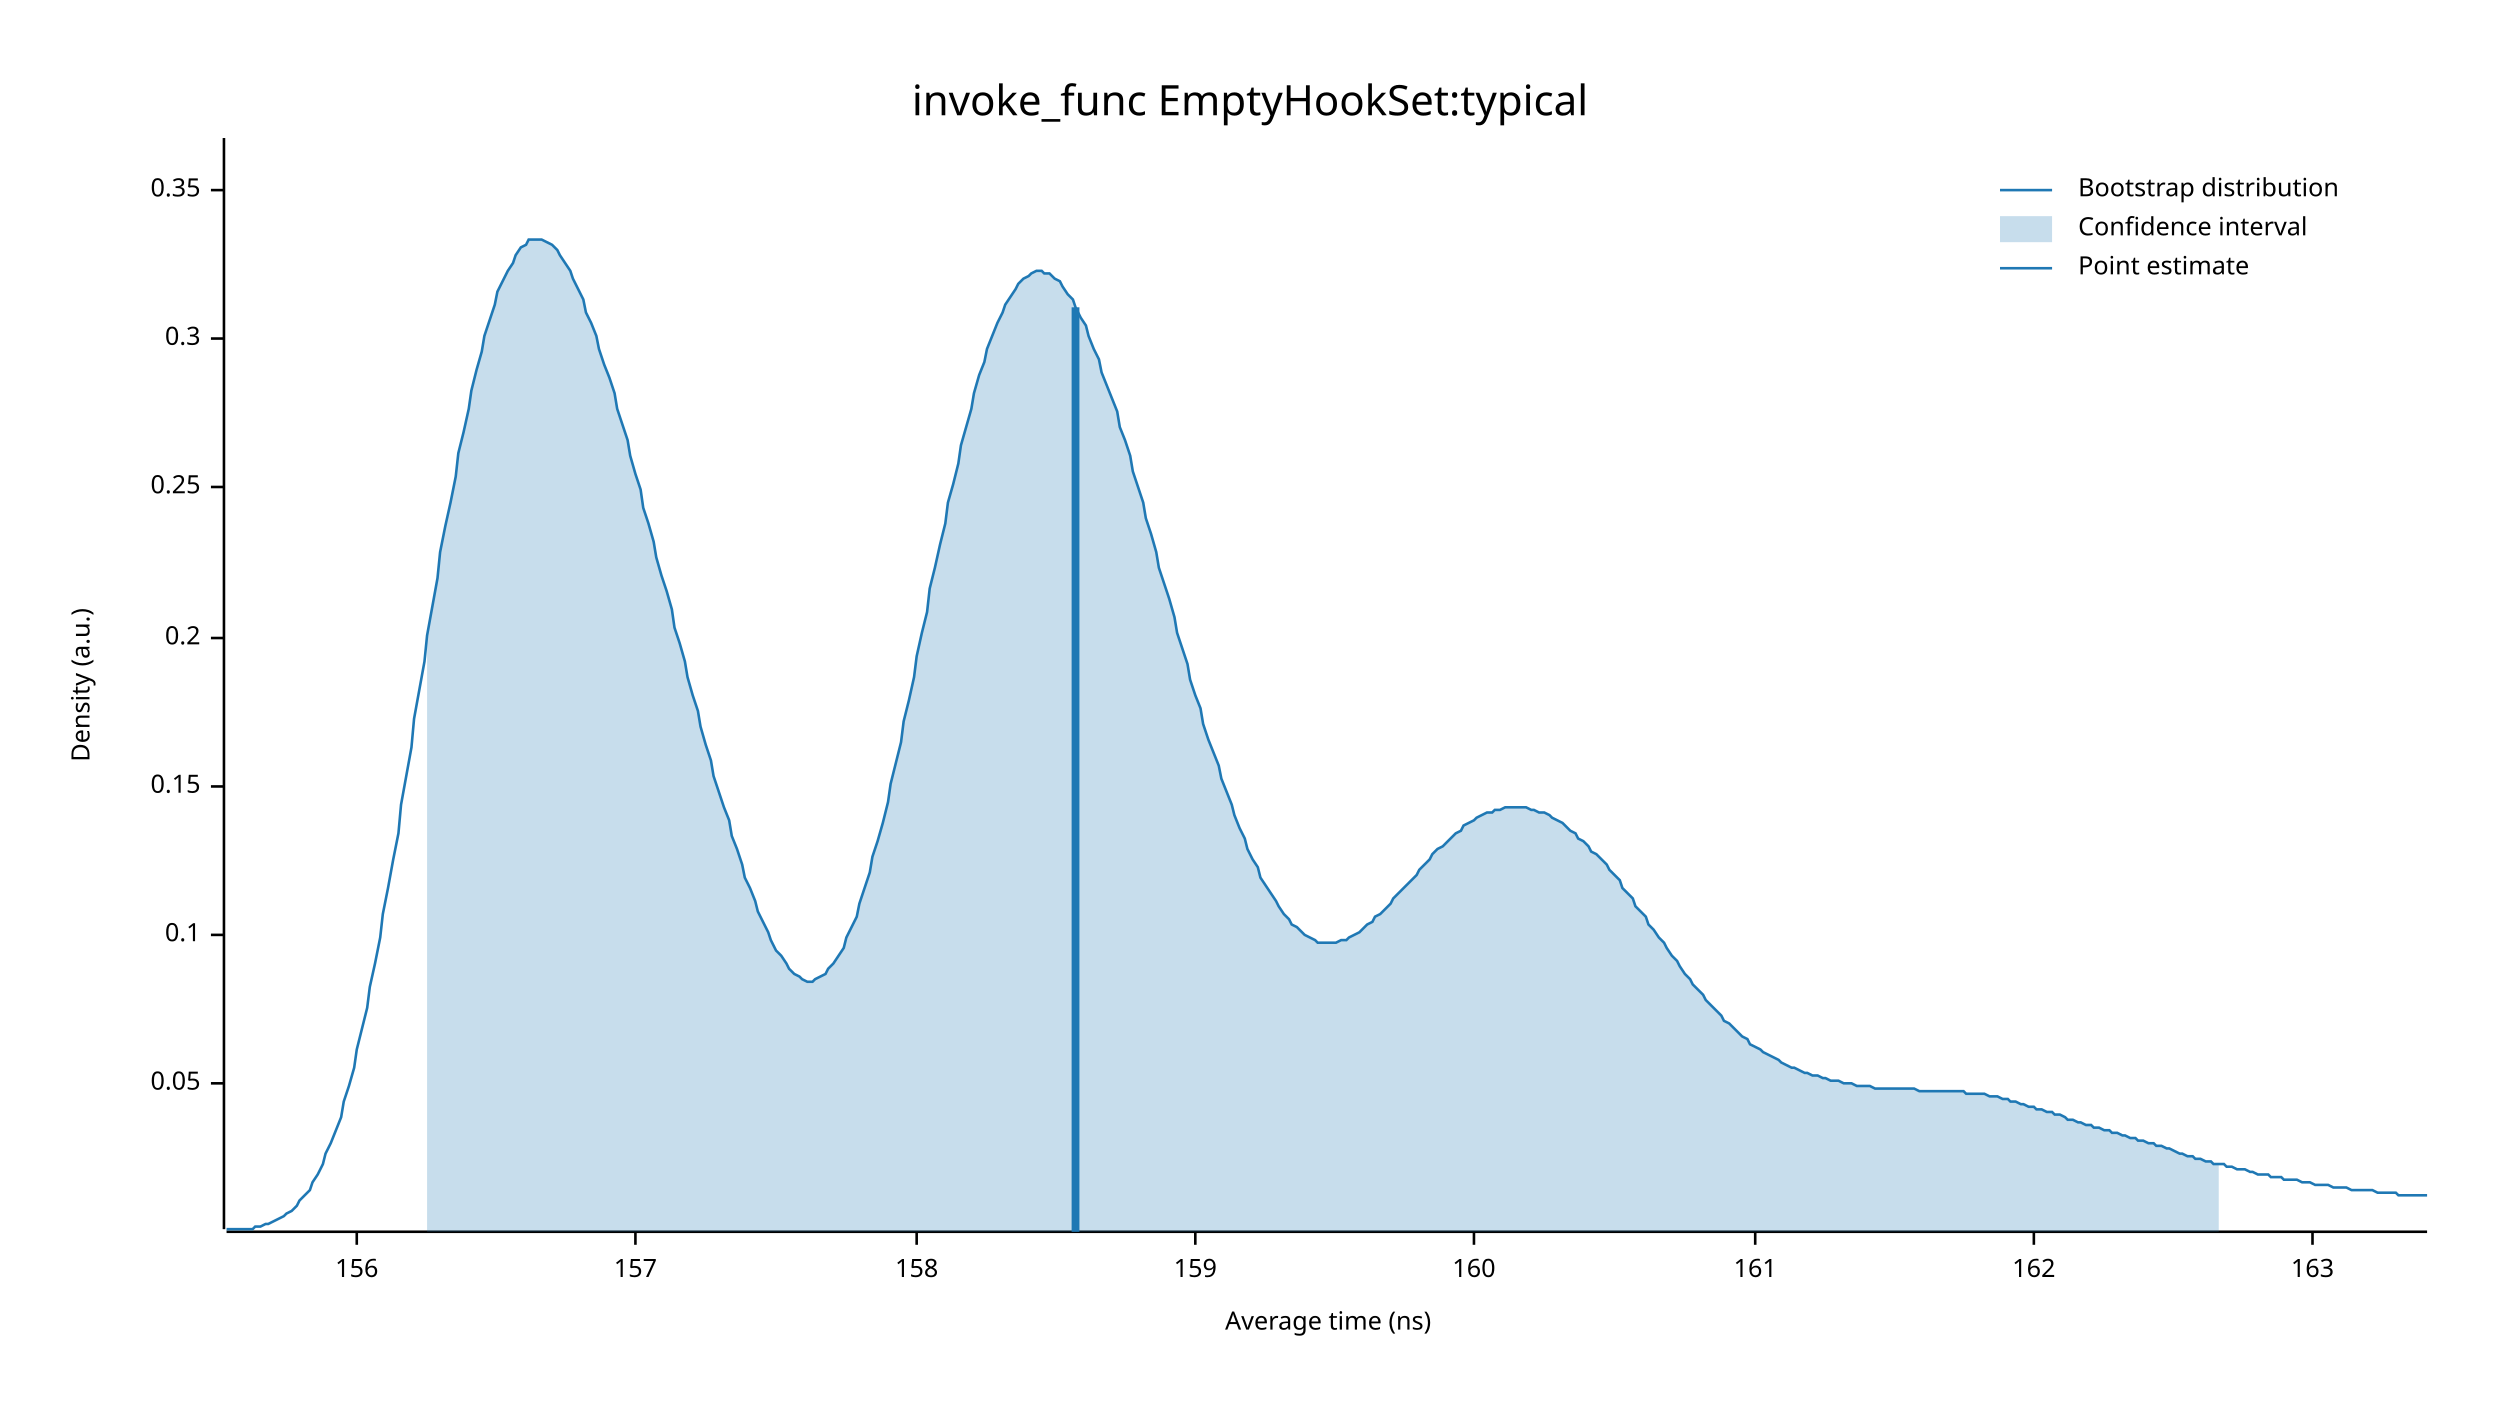
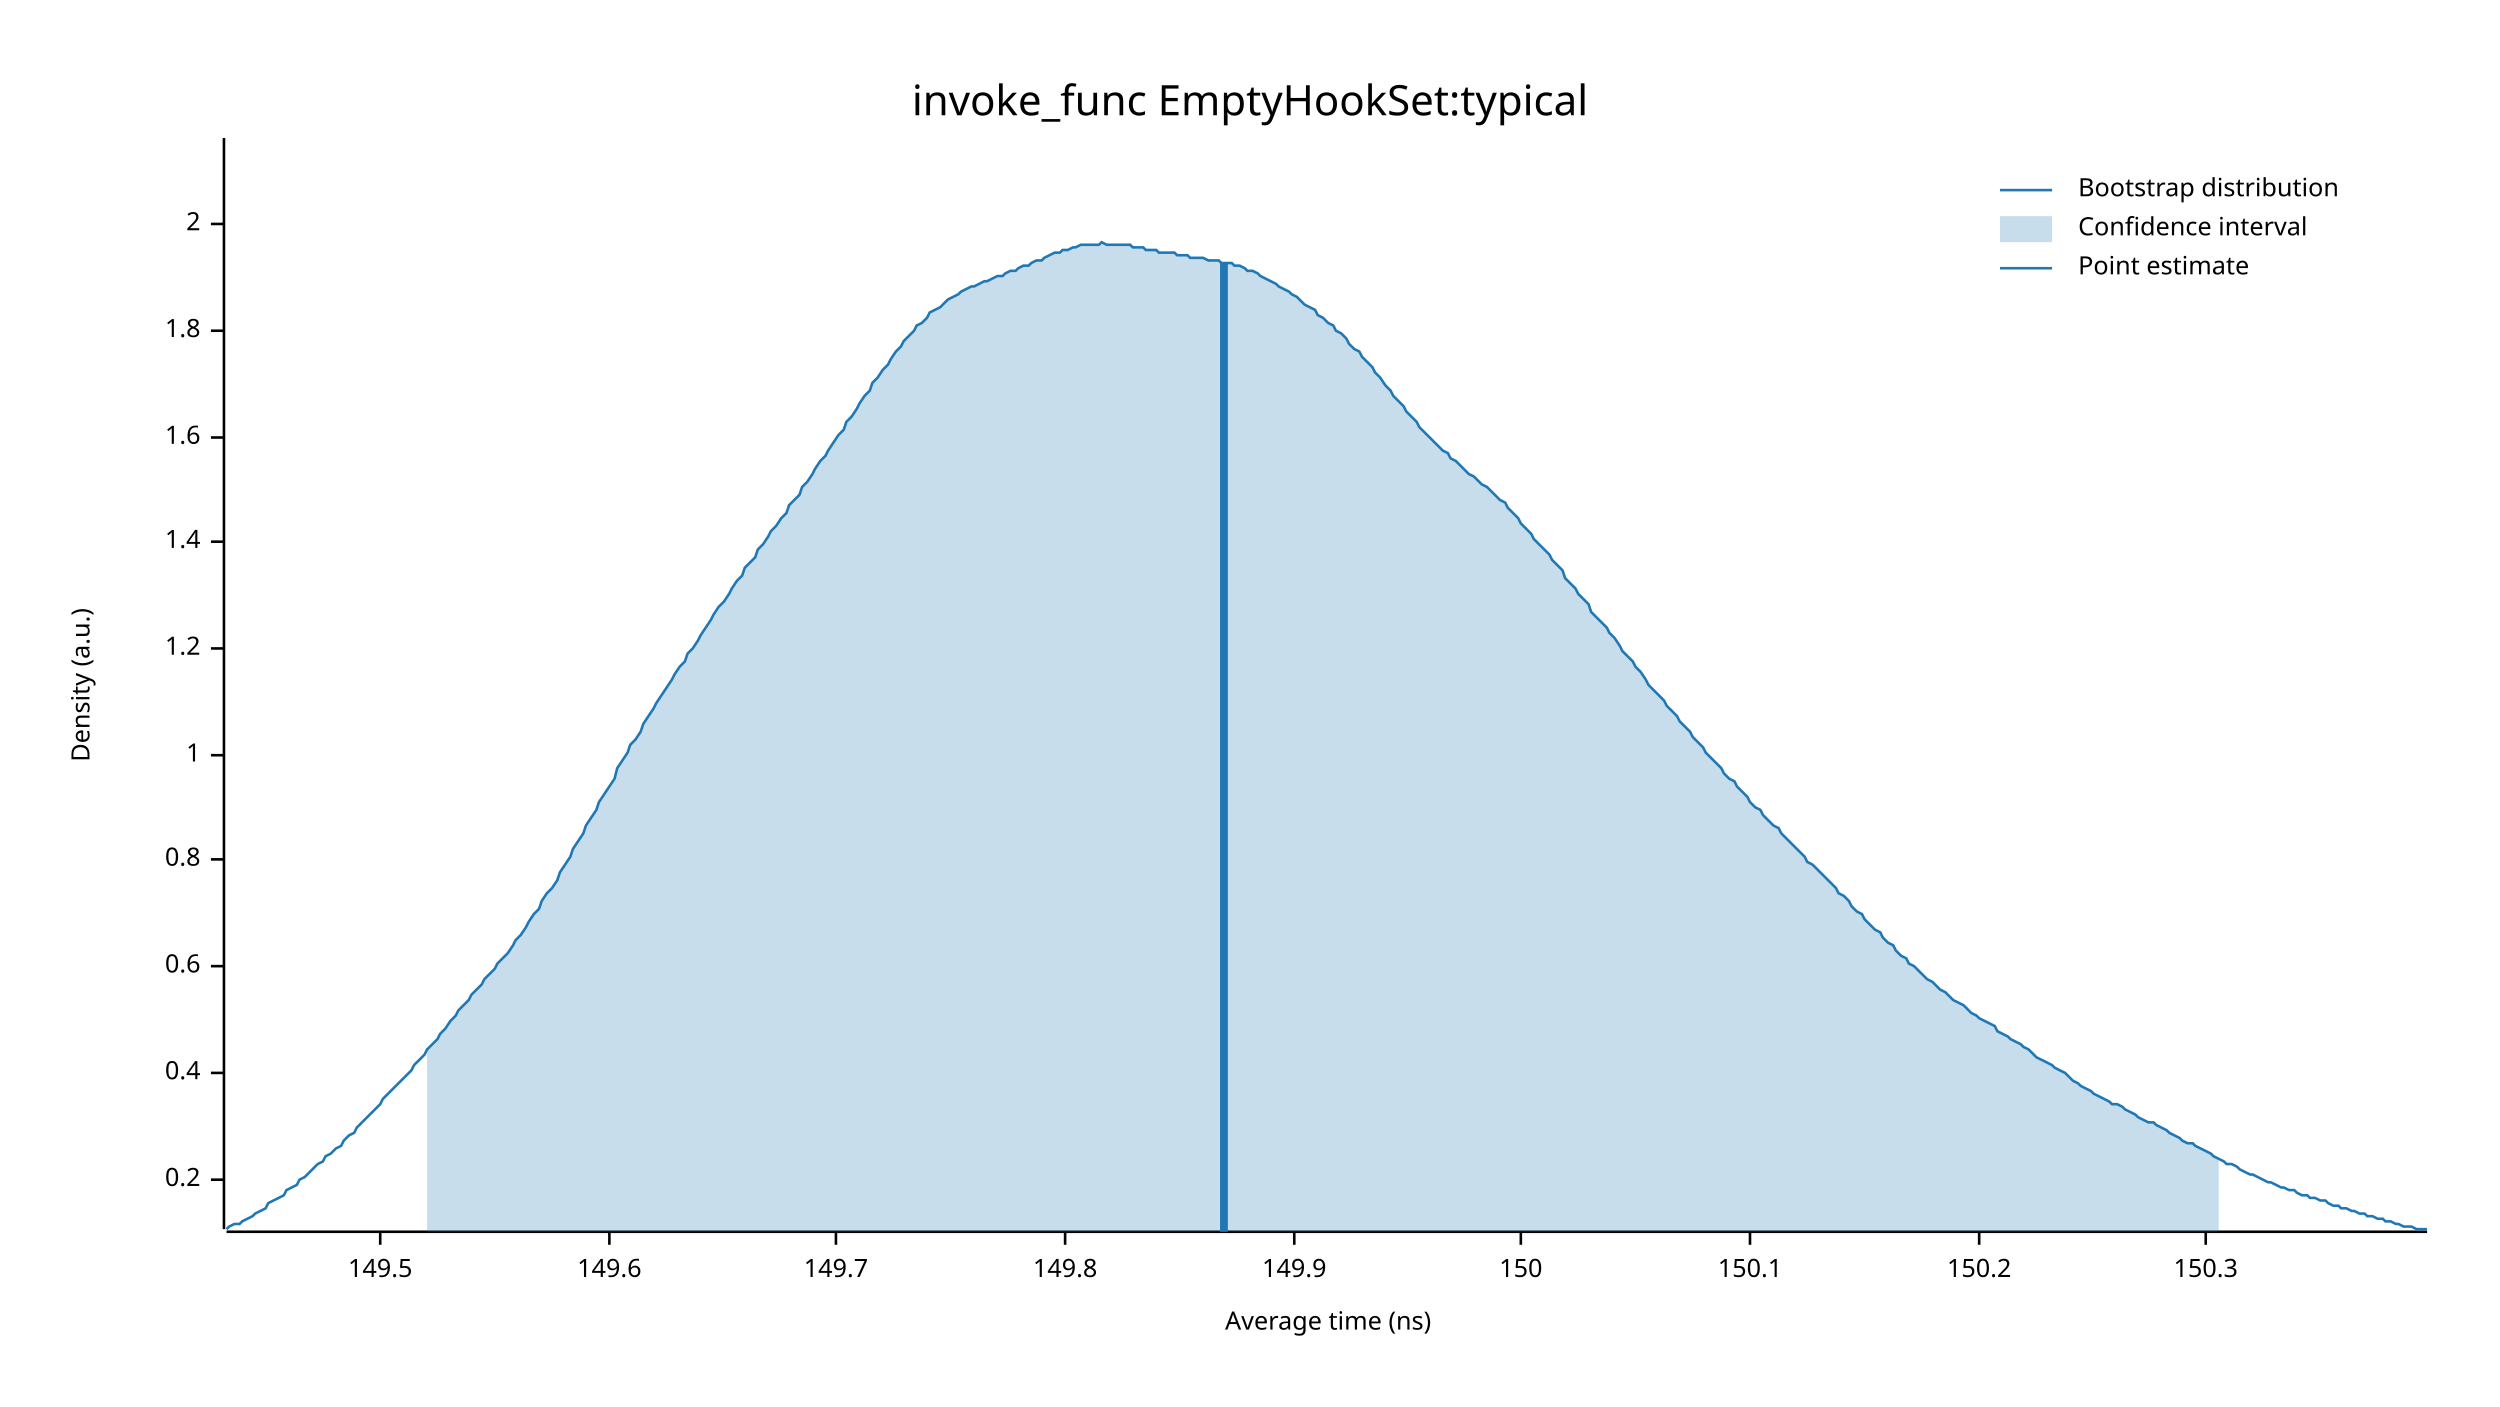
<svg xmlns="http://www.w3.org/2000/svg" width="960" height="540" viewBox="0 0 960 540">
  <text x="480" y="32" dy="0.76em" text-anchor="middle" font-family="sans-serif" font-size="16.129" opacity="1" fill="#000000">
invoke_func EmptyHookSet:typical
</text>
  <text x="27" y="263" dy="0.76em" text-anchor="middle" font-family="sans-serif" font-size="9.677" opacity="1" fill="#000000" transform="rotate(270, 27, 263)">
Density (a.u.)
</text>
  <text x="510" y="513" dy="-0.5ex" text-anchor="middle" font-family="sans-serif" font-size="9.677" opacity="1" fill="#000000">
Average time (ns)
</text>
  <polyline fill="none" opacity="1" stroke="#000000" stroke-width="1" points="86,53 86,472 " />
-   <text x="77" y="416" dy="0.5ex" text-anchor="end" font-family="sans-serif" font-size="9.677" opacity="1" fill="#000000">
- 0.05
- </text>
-   <polyline fill="none" opacity="1" stroke="#000000" stroke-width="1" points="81,416 86,416 " />
-   <text x="77" y="359" dy="0.5ex" text-anchor="end" font-family="sans-serif" font-size="9.677" opacity="1" fill="#000000">
- 0.1
- </text>
-   <polyline fill="none" opacity="1" stroke="#000000" stroke-width="1" points="81,359 86,359 " />
-   <text x="77" y="302" dy="0.5ex" text-anchor="end" font-family="sans-serif" font-size="9.677" opacity="1" fill="#000000">
- 0.15
- </text>
-   <polyline fill="none" opacity="1" stroke="#000000" stroke-width="1" points="81,302 86,302 " />
-   <text x="77" y="245" dy="0.5ex" text-anchor="end" font-family="sans-serif" font-size="9.677" opacity="1" fill="#000000">
+   <text x="77" y="453" dy="0.5ex" text-anchor="end" font-family="sans-serif" font-size="9.677" opacity="1" fill="#000000">
0.2
</text>
-   <polyline fill="none" opacity="1" stroke="#000000" stroke-width="1" points="81,245 86,245 " />
-   <text x="77" y="187" dy="0.5ex" text-anchor="end" font-family="sans-serif" font-size="9.677" opacity="1" fill="#000000">
- 0.25
+   <polyline fill="none" opacity="1" stroke="#000000" stroke-width="1" points="81,453 86,453 " />
+   <text x="77" y="412" dy="0.5ex" text-anchor="end" font-family="sans-serif" font-size="9.677" opacity="1" fill="#000000">
+ 0.4
</text>
-   <polyline fill="none" opacity="1" stroke="#000000" stroke-width="1" points="81,187 86,187 " />
-   <text x="77" y="130" dy="0.5ex" text-anchor="end" font-family="sans-serif" font-size="9.677" opacity="1" fill="#000000">
- 0.3
+   <polyline fill="none" opacity="1" stroke="#000000" stroke-width="1" points="81,412 86,412 " />
+   <text x="77" y="371" dy="0.5ex" text-anchor="end" font-family="sans-serif" font-size="9.677" opacity="1" fill="#000000">
+ 0.6
</text>
-   <polyline fill="none" opacity="1" stroke="#000000" stroke-width="1" points="81,130 86,130 " />
-   <text x="77" y="73" dy="0.5ex" text-anchor="end" font-family="sans-serif" font-size="9.677" opacity="1" fill="#000000">
- 0.35
+   <polyline fill="none" opacity="1" stroke="#000000" stroke-width="1" points="81,371 86,371 " />
+   <text x="77" y="330" dy="0.5ex" text-anchor="end" font-family="sans-serif" font-size="9.677" opacity="1" fill="#000000">
+ 0.8
</text>
-   <polyline fill="none" opacity="1" stroke="#000000" stroke-width="1" points="81,73 86,73 " />
+   <polyline fill="none" opacity="1" stroke="#000000" stroke-width="1" points="81,330 86,330 " />
+   <text x="77" y="290" dy="0.5ex" text-anchor="end" font-family="sans-serif" font-size="9.677" opacity="1" fill="#000000">
+ 1
+ </text>
+   <polyline fill="none" opacity="1" stroke="#000000" stroke-width="1" points="81,290 86,290 " />
+   <text x="77" y="249" dy="0.5ex" text-anchor="end" font-family="sans-serif" font-size="9.677" opacity="1" fill="#000000">
+ 1.2
+ </text>
+   <polyline fill="none" opacity="1" stroke="#000000" stroke-width="1" points="81,249 86,249 " />
+   <text x="77" y="208" dy="0.5ex" text-anchor="end" font-family="sans-serif" font-size="9.677" opacity="1" fill="#000000">
+ 1.4
+ </text>
+   <polyline fill="none" opacity="1" stroke="#000000" stroke-width="1" points="81,208 86,208 " />
+   <text x="77" y="168" dy="0.5ex" text-anchor="end" font-family="sans-serif" font-size="9.677" opacity="1" fill="#000000">
+ 1.6
+ </text>
+   <polyline fill="none" opacity="1" stroke="#000000" stroke-width="1" points="81,168 86,168 " />
+   <text x="77" y="127" dy="0.5ex" text-anchor="end" font-family="sans-serif" font-size="9.677" opacity="1" fill="#000000">
+ 1.8
+ </text>
+   <polyline fill="none" opacity="1" stroke="#000000" stroke-width="1" points="81,127 86,127 " />
+   <text x="77" y="86" dy="0.5ex" text-anchor="end" font-family="sans-serif" font-size="9.677" opacity="1" fill="#000000">
+ 2
+ </text>
+   <polyline fill="none" opacity="1" stroke="#000000" stroke-width="1" points="81,86 86,86 " />
  <polyline fill="none" opacity="1" stroke="#000000" stroke-width="1" points="87,473 932,473 " />
-   <text x="137" y="483" dy="0.76em" text-anchor="middle" font-family="sans-serif" font-size="9.677" opacity="1" fill="#000000">
- 156
+   <text x="146" y="483" dy="0.76em" text-anchor="middle" font-family="sans-serif" font-size="9.677" opacity="1" fill="#000000">
+ 149.5
</text>
-   <polyline fill="none" opacity="1" stroke="#000000" stroke-width="1" points="137,473 137,478 " />
-   <text x="244" y="483" dy="0.76em" text-anchor="middle" font-family="sans-serif" font-size="9.677" opacity="1" fill="#000000">
- 157
+   <polyline fill="none" opacity="1" stroke="#000000" stroke-width="1" points="146,473 146,478 " />
+   <text x="234" y="483" dy="0.76em" text-anchor="middle" font-family="sans-serif" font-size="9.677" opacity="1" fill="#000000">
+ 149.6
</text>
-   <polyline fill="none" opacity="1" stroke="#000000" stroke-width="1" points="244,473 244,478 " />
-   <text x="352" y="483" dy="0.76em" text-anchor="middle" font-family="sans-serif" font-size="9.677" opacity="1" fill="#000000">
- 158
+   <polyline fill="none" opacity="1" stroke="#000000" stroke-width="1" points="234,473 234,478 " />
+   <text x="321" y="483" dy="0.76em" text-anchor="middle" font-family="sans-serif" font-size="9.677" opacity="1" fill="#000000">
+ 149.7
</text>
-   <polyline fill="none" opacity="1" stroke="#000000" stroke-width="1" points="352,473 352,478 " />
-   <text x="459" y="483" dy="0.76em" text-anchor="middle" font-family="sans-serif" font-size="9.677" opacity="1" fill="#000000">
- 159
+   <polyline fill="none" opacity="1" stroke="#000000" stroke-width="1" points="321,473 321,478 " />
+   <text x="409" y="483" dy="0.76em" text-anchor="middle" font-family="sans-serif" font-size="9.677" opacity="1" fill="#000000">
+ 149.8
</text>
-   <polyline fill="none" opacity="1" stroke="#000000" stroke-width="1" points="459,473 459,478 " />
-   <text x="566" y="483" dy="0.76em" text-anchor="middle" font-family="sans-serif" font-size="9.677" opacity="1" fill="#000000">
- 160
+   <polyline fill="none" opacity="1" stroke="#000000" stroke-width="1" points="409,473 409,478 " />
+   <text x="497" y="483" dy="0.76em" text-anchor="middle" font-family="sans-serif" font-size="9.677" opacity="1" fill="#000000">
+ 149.9
</text>
-   <polyline fill="none" opacity="1" stroke="#000000" stroke-width="1" points="566,473 566,478 " />
-   <text x="674" y="483" dy="0.76em" text-anchor="middle" font-family="sans-serif" font-size="9.677" opacity="1" fill="#000000">
- 161
+   <polyline fill="none" opacity="1" stroke="#000000" stroke-width="1" points="497,473 497,478 " />
+   <text x="584" y="483" dy="0.76em" text-anchor="middle" font-family="sans-serif" font-size="9.677" opacity="1" fill="#000000">
+ 150
</text>
-   <polyline fill="none" opacity="1" stroke="#000000" stroke-width="1" points="674,473 674,478 " />
-   <text x="781" y="483" dy="0.76em" text-anchor="middle" font-family="sans-serif" font-size="9.677" opacity="1" fill="#000000">
- 162
+   <polyline fill="none" opacity="1" stroke="#000000" stroke-width="1" points="584,473 584,478 " />
+   <text x="672" y="483" dy="0.76em" text-anchor="middle" font-family="sans-serif" font-size="9.677" opacity="1" fill="#000000">
+ 150.1
</text>
-   <polyline fill="none" opacity="1" stroke="#000000" stroke-width="1" points="781,473 781,478 " />
-   <text x="888" y="483" dy="0.76em" text-anchor="middle" font-family="sans-serif" font-size="9.677" opacity="1" fill="#000000">
- 163
+   <polyline fill="none" opacity="1" stroke="#000000" stroke-width="1" points="672,473 672,478 " />
+   <text x="760" y="483" dy="0.76em" text-anchor="middle" font-family="sans-serif" font-size="9.677" opacity="1" fill="#000000">
+ 150.2
</text>
-   <polyline fill="none" opacity="1" stroke="#000000" stroke-width="1" points="888,473 888,478 " />
-   <polyline fill="none" opacity="1" stroke="#1F78B4" stroke-width="1" points="87,472 88,472 90,472 92,472 93,472 95,472 97,472 98,471 100,471 102,470 103,470 105,469 107,468 109,467 110,466 112,465 114,463 115,461 117,459 119,457 120,454 122,451 124,447 125,443 127,439 129,434 131,429 132,423 134,417 136,410 137,403 139,395 141,387 142,379 144,370 146,360 147,351 149,341 151,330 153,320 154,309 156,298 158,287 159,276 161,265 163,254 164,244 166,233 168,222 169,212 171,202 173,193 175,183 176,174 178,166 180,157 181,150 183,142 185,135 186,129 188,123 190,117 191,112 193,108 195,104 197,101 198,98 200,95 202,94 203,92 205,92 207,92 208,92 210,93 212,94 214,96 215,98 217,101 219,104 220,107 222,111 224,115 225,120 227,124 229,129 230,134 232,140 234,145 236,151 237,157 239,163 241,169 242,175 244,182 246,188 247,195 249,201 251,208 252,214 254,221 256,227 258,234 259,241 261,247 263,254 264,260 266,267 268,273 269,279 271,286 273,292 274,298 276,304 278,310 280,315 281,321 283,326 285,332 286,337 288,341 290,346 291,350 293,354 295,358 296,361 298,365 300,367 302,370 303,372 305,374 307,375 308,376 310,377 312,377 313,376 315,375 317,374 318,372 320,370 322,367 324,364 325,360 327,356 329,352 330,347 332,341 334,335 335,329 337,323 339,316 341,308 342,301 344,293 346,285 347,277 349,269 351,260 352,252 354,243 356,235 357,226 359,218 361,209 363,201 364,193 366,186 368,178 369,171 371,164 373,157 374,151 376,144 378,139 379,134 381,129 383,124 385,120 386,117 388,114 390,111 391,109 393,107 395,106 396,105 398,104 400,104 401,105 403,105 405,107 407,108 408,110 410,113 412,115 413,118 415,122 417,125 418,129 420,134 422,138 423,143 425,148 427,153 429,158 430,164 432,169 434,175 435,181 437,187 439,193 440,199 442,205 444,212 445,218 447,224 449,230 451,237 452,243 454,249 456,255 457,261 459,267 461,272 462,278 464,284 466,289 468,294 469,299 471,304 473,309 474,313 476,318 478,322 479,326 481,330 483,333 484,337 486,340 488,343 490,346 491,348 493,351 495,353 496,355 498,356 500,358 501,359 503,360 505,361 506,362 508,362 510,362 512,362 513,362 515,361 517,361 518,360 520,359 522,358 523,357 525,355 527,354 528,352 530,351 532,349 534,347 535,345 537,343 539,341 540,340 542,338 544,336 545,334 547,332 549,330 550,328 552,326 554,325 556,323 557,322 559,320 561,319 562,317 564,316 566,315 567,314 569,313 571,312 573,312 574,311 576,311 578,310 579,310 581,310 583,310 584,310 586,310 588,311 589,311 591,312 593,312 595,313 596,314 598,315 600,316 601,317 603,319 605,320 606,322 608,323 610,325 611,327 613,328 615,330 617,332 618,334 620,336 622,338 623,341 625,343 627,345 628,348 630,350 632,352 633,355 635,357 637,360 639,362 640,364 642,367 644,369 645,371 647,374 649,376 650,378 652,380 654,382 655,384 657,386 659,388 661,390 662,392 664,393 666,395 667,396 669,398 671,399 672,401 674,402 676,403 677,404 679,405 681,406 683,407 684,408 686,409 688,410 689,410 691,411 693,412 694,412 696,413 698,413 700,414 701,414 703,415 705,415 706,415 708,416 710,416 711,416 713,417 715,417 716,417 718,417 720,418 722,418 723,418 725,418 727,418 728,418 730,418 732,418 733,418 735,418 737,419 738,419 740,419 742,419 744,419 745,419 747,419 749,419 750,419 752,419 754,419 755,420 757,420 759,420 760,420 762,420 764,421 766,421 767,421 769,422 771,422 772,423 774,423 776,424 777,424 779,425 781,425 782,426 784,426 786,427 788,427 789,428 791,428 793,429 794,430 796,430 798,431 799,431 801,432 803,432 804,433 806,433 808,434 810,434 811,435 813,435 815,436 816,436 818,437 820,437 821,438 823,438 825,439 827,439 828,440 830,440 832,441 833,441 835,442 837,443 838,443 840,444 842,444 843,445 845,445 847,446 849,446 850,447 852,447 854,447 855,448 857,448 859,449 860,449 862,449 864,450 865,450 867,451 869,451 871,451 872,452 874,452 876,452 877,453 879,453 881,453 882,453 884,454 886,454 887,454 889,455 891,455 893,455 894,455 896,456 898,456 899,456 901,456 903,457 904,457 906,457 908,457 909,457 911,457 913,458 915,458 916,458 918,458 920,458 921,459 923,459 925,459 926,459 928,459 930,459 932,459 " />
-   <polygon opacity="0.25" fill="#1F78B4" points="164,244 166,233 168,222 169,212 171,202 173,193 175,183 176,174 178,166 180,157 181,150 183,142 185,135 186,129 188,123 190,117 191,112 193,108 195,104 197,101 198,98 200,95 202,94 203,92 205,92 207,92 208,92 210,93 212,94 214,96 215,98 217,101 219,104 220,107 222,111 224,115 225,120 227,124 229,129 230,134 232,140 234,145 236,151 237,157 239,163 241,169 242,175 244,182 246,188 247,195 249,201 251,208 252,214 254,221 256,227 258,234 259,241 261,247 263,254 264,260 266,267 268,273 269,279 271,286 273,292 274,298 276,304 278,310 280,315 281,321 283,326 285,332 286,337 288,341 290,346 291,350 293,354 295,358 296,361 298,365 300,367 302,370 303,372 305,374 307,375 308,376 310,377 312,377 313,376 315,375 317,374 318,372 320,370 322,367 324,364 325,360 327,356 329,352 330,347 332,341 334,335 335,329 337,323 339,316 341,308 342,301 344,293 346,285 347,277 349,269 351,260 352,252 354,243 356,235 357,226 359,218 361,209 363,201 364,193 366,186 368,178 369,171 371,164 373,157 374,151 376,144 378,139 379,134 381,129 383,124 385,120 386,117 388,114 390,111 391,109 393,107 395,106 396,105 398,104 400,104 401,105 403,105 405,107 407,108 408,110 410,113 412,115 413,118 415,122 417,125 418,129 420,134 422,138 423,143 425,148 427,153 429,158 430,164 432,169 434,175 435,181 437,187 439,193 440,199 442,205 444,212 445,218 447,224 449,230 451,237 452,243 454,249 456,255 457,261 459,267 461,272 462,278 464,284 466,289 468,294 469,299 471,304 473,309 474,313 476,318 478,322 479,326 481,330 483,333 484,337 486,340 488,343 490,346 491,348 493,351 495,353 496,355 498,356 500,358 501,359 503,360 505,361 506,362 508,362 510,362 512,362 513,362 515,361 517,361 518,360 520,359 522,358 523,357 525,355 527,354 528,352 530,351 532,349 534,347 535,345 537,343 539,341 540,340 542,338 544,336 545,334 547,332 549,330 550,328 552,326 554,325 556,323 557,322 559,320 561,319 562,317 564,316 566,315 567,314 569,313 571,312 573,312 574,311 576,311 578,310 579,310 581,310 583,310 584,310 586,310 588,311 589,311 591,312 593,312 595,313 596,314 598,315 600,316 601,317 603,319 605,320 606,322 608,323 610,325 611,327 613,328 615,330 617,332 618,334 620,336 622,338 623,341 625,343 627,345 628,348 630,350 632,352 633,355 635,357 637,360 639,362 640,364 642,367 644,369 645,371 647,374 649,376 650,378 652,380 654,382 655,384 657,386 659,388 661,390 662,392 664,393 666,395 667,396 669,398 671,399 672,401 674,402 676,403 677,404 679,405 681,406 683,407 684,408 686,409 688,410 689,410 691,411 693,412 694,412 696,413 698,413 700,414 701,414 703,415 705,415 706,415 708,416 710,416 711,416 713,417 715,417 716,417 718,417 720,418 722,418 723,418 725,418 727,418 728,418 730,418 732,418 733,418 735,418 737,419 738,419 740,419 742,419 744,419 745,419 747,419 749,419 750,419 752,419 754,419 755,420 757,420 759,420 760,420 762,420 764,421 766,421 767,421 769,422 771,422 772,423 774,423 776,424 777,424 779,425 781,425 782,426 784,426 786,427 788,427 789,428 791,428 793,429 794,430 796,430 798,431 799,431 801,432 803,432 804,433 806,433 808,434 810,434 811,435 813,435 815,436 816,436 818,437 820,437 821,438 823,438 825,439 827,439 828,440 830,440 832,441 833,441 835,442 837,443 838,443 840,444 842,444 843,445 845,445 847,446 849,446 850,447 852,447 852,473 164,473 " />
-   <polyline fill="none" opacity="1" stroke="#1F78B4" stroke-width="3" points="413,473 413,118 " />
+   <polyline fill="none" opacity="1" stroke="#000000" stroke-width="1" points="760,473 760,478 " />
+   <text x="847" y="483" dy="0.76em" text-anchor="middle" font-family="sans-serif" font-size="9.677" opacity="1" fill="#000000">
+ 150.3
+ </text>
+   <polyline fill="none" opacity="1" stroke="#000000" stroke-width="1" points="847,473 847,478 " />
+   <polyline fill="none" opacity="1" stroke="#1F78B4" stroke-width="1" points="87,472 88,471 90,470 92,470 93,469 95,468 97,467 98,466 100,465 102,464 103,462 105,461 107,460 109,459 110,457 112,456 114,455 115,453 117,452 119,450 120,449 122,447 124,446 125,444 127,443 129,441 131,440 132,438 134,436 136,435 137,433 139,431 141,429 142,428 144,426 146,424 147,422 149,420 151,418 153,416 154,415 156,413 158,411 159,409 161,407 163,405 164,403 166,401 168,399 169,397 171,395 173,392 175,390 176,388 178,386 180,384 181,382 183,380 185,378 186,376 188,374 190,372 191,370 193,368 195,366 197,363 198,361 200,359 202,356 203,354 205,351 207,349 208,346 210,343 212,341 214,338 215,335 217,332 219,329 220,326 222,323 224,320 225,317 227,314 229,311 230,308 232,305 234,302 236,299 237,295 239,292 241,289 242,286 244,284 246,281 247,278 249,275 251,272 252,270 254,267 256,264 258,261 259,259 261,256 263,254 264,251 266,249 268,246 269,244 271,241 273,238 274,236 276,233 278,231 280,228 281,226 283,223 285,221 286,218 288,216 290,214 291,211 293,209 295,206 296,204 298,202 300,199 302,197 303,194 305,192 307,190 308,187 310,185 312,182 313,180 315,177 317,175 318,173 320,170 322,167 324,165 325,162 327,160 329,157 330,155 332,152 334,150 335,147 337,145 339,142 341,140 342,138 344,135 346,133 347,131 349,129 351,127 352,125 354,124 356,122 357,120 359,119 361,118 363,116 364,115 366,114 368,113 369,112 371,111 373,110 374,110 376,109 378,108 379,108 381,107 383,106 385,106 386,105 388,104 390,104 391,103 393,102 395,102 396,101 398,100 400,100 401,99 403,98 405,97 407,97 408,96 410,96 412,95 413,95 415,94 417,94 418,94 420,94 422,94 423,93 425,94 427,94 429,94 430,94 432,94 434,94 435,95 437,95 439,95 440,96 442,96 444,96 445,97 447,97 449,97 451,97 452,98 454,98 456,98 457,99 459,99 461,99 462,99 464,100 466,100 468,100 469,101 471,101 473,101 474,102 476,102 478,103 479,104 481,104 483,105 484,106 486,107 488,108 490,109 491,110 493,111 495,112 496,113 498,114 500,116 501,117 503,118 505,119 506,121 508,122 510,124 512,125 513,127 515,128 517,130 518,132 520,134 522,135 523,137 525,139 527,141 528,143 530,145 532,148 534,150 535,152 537,154 539,156 540,158 542,160 544,162 545,164 547,166 549,168 550,169 552,171 554,173 556,174 557,176 559,177 561,179 562,180 564,182 566,183 567,184 569,186 571,187 573,189 574,190 576,192 578,193 579,195 581,197 583,199 584,201 586,203 588,205 589,207 591,209 593,211 595,213 596,215 598,217 600,219 601,222 603,224 605,226 606,228 608,230 610,232 611,235 613,237 615,239 617,241 618,243 620,245 622,248 623,250 625,252 627,254 628,256 630,258 632,261 633,263 635,265 637,267 639,269 640,271 642,273 644,275 645,277 647,279 649,281 650,283 652,285 654,287 655,289 657,291 659,293 661,295 662,297 664,299 666,300 667,302 669,304 671,306 672,308 674,310 676,311 677,313 679,315 681,317 683,318 684,320 686,322 688,324 689,325 691,327 693,329 694,331 696,332 698,334 700,336 701,337 703,339 705,341 706,343 708,344 710,346 711,348 713,350 715,351 716,353 718,355 720,357 722,358 723,360 725,362 727,363 728,365 730,367 732,368 733,370 735,371 737,373 738,374 740,376 742,377 744,379 745,380 747,381 749,383 750,384 752,385 754,386 755,387 757,389 759,390 760,391 762,392 764,393 766,394 767,396 769,397 771,398 772,399 774,400 776,401 777,402 779,403 781,405 782,406 784,407 786,408 788,409 789,410 791,411 793,412 794,413 796,415 798,416 799,417 801,418 803,419 804,420 806,421 808,422 810,423 811,424 813,424 815,425 816,426 818,427 820,428 821,429 823,430 825,431 827,431 828,432 830,433 832,434 833,435 835,436 837,437 838,438 840,439 842,439 843,440 845,441 847,442 849,443 850,444 852,445 854,446 855,447 857,447 859,448 860,449 862,450 864,451 865,451 867,452 869,453 871,454 872,454 874,455 876,456 877,456 879,457 881,457 882,458 884,459 886,459 887,460 889,460 891,461 893,461 894,462 896,463 898,463 899,464 901,464 903,465 904,465 906,466 908,466 909,467 911,467 913,468 915,468 916,469 918,469 920,470 921,470 923,471 925,471 926,471 928,472 930,472 932,472 " />
+   <polygon opacity="0.25" fill="#1F78B4" points="164,403 166,401 168,399 169,397 171,395 173,392 175,390 176,388 178,386 180,384 181,382 183,380 185,378 186,376 188,374 190,372 191,370 193,368 195,366 197,363 198,361 200,359 202,356 203,354 205,351 207,349 208,346 210,343 212,341 214,338 215,335 217,332 219,329 220,326 222,323 224,320 225,317 227,314 229,311 230,308 232,305 234,302 236,299 237,295 239,292 241,289 242,286 244,284 246,281 247,278 249,275 251,272 252,270 254,267 256,264 258,261 259,259 261,256 263,254 264,251 266,249 268,246 269,244 271,241 273,238 274,236 276,233 278,231 280,228 281,226 283,223 285,221 286,218 288,216 290,214 291,211 293,209 295,206 296,204 298,202 300,199 302,197 303,194 305,192 307,190 308,187 310,185 312,182 313,180 315,177 317,175 318,173 320,170 322,167 324,165 325,162 327,160 329,157 330,155 332,152 334,150 335,147 337,145 339,142 341,140 342,138 344,135 346,133 347,131 349,129 351,127 352,125 354,124 356,122 357,120 359,119 361,118 363,116 364,115 366,114 368,113 369,112 371,111 373,110 374,110 376,109 378,108 379,108 381,107 383,106 385,106 386,105 388,104 390,104 391,103 393,102 395,102 396,101 398,100 400,100 401,99 403,98 405,97 407,97 408,96 410,96 412,95 413,95 415,94 417,94 418,94 420,94 422,94 423,93 425,94 427,94 429,94 430,94 432,94 434,94 435,95 437,95 439,95 440,96 442,96 444,96 445,97 447,97 449,97 451,97 452,98 454,98 456,98 457,99 459,99 461,99 462,99 464,100 466,100 468,100 469,101 471,101 473,101 474,102 476,102 478,103 479,104 481,104 483,105 484,106 486,107 488,108 490,109 491,110 493,111 495,112 496,113 498,114 500,116 501,117 503,118 505,119 506,121 508,122 510,124 512,125 513,127 515,128 517,130 518,132 520,134 522,135 523,137 525,139 527,141 528,143 530,145 532,148 534,150 535,152 537,154 539,156 540,158 542,160 544,162 545,164 547,166 549,168 550,169 552,171 554,173 556,174 557,176 559,177 561,179 562,180 564,182 566,183 567,184 569,186 571,187 573,189 574,190 576,192 578,193 579,195 581,197 583,199 584,201 586,203 588,205 589,207 591,209 593,211 595,213 596,215 598,217 600,219 601,222 603,224 605,226 606,228 608,230 610,232 611,235 613,237 615,239 617,241 618,243 620,245 622,248 623,250 625,252 627,254 628,256 630,258 632,261 633,263 635,265 637,267 639,269 640,271 642,273 644,275 645,277 647,279 649,281 650,283 652,285 654,287 655,289 657,291 659,293 661,295 662,297 664,299 666,300 667,302 669,304 671,306 672,308 674,310 676,311 677,313 679,315 681,317 683,318 684,320 686,322 688,324 689,325 691,327 693,329 694,331 696,332 698,334 700,336 701,337 703,339 705,341 706,343 708,344 710,346 711,348 713,350 715,351 716,353 718,355 720,357 722,358 723,360 725,362 727,363 728,365 730,367 732,368 733,370 735,371 737,373 738,374 740,376 742,377 744,379 745,380 747,381 749,383 750,384 752,385 754,386 755,387 757,389 759,390 760,391 762,392 764,393 766,394 767,396 769,397 771,398 772,399 774,400 776,401 777,402 779,403 781,405 782,406 784,407 786,408 788,409 789,410 791,411 793,412 794,413 796,415 798,416 799,417 801,418 803,419 804,420 806,421 808,422 810,423 811,424 813,424 815,425 816,426 818,427 820,428 821,429 823,430 825,431 827,431 828,432 830,433 832,434 833,435 835,436 837,437 838,438 840,439 842,439 843,440 845,441 847,442 849,443 850,444 852,445 852,473 164,473 " />
+   <polyline fill="none" opacity="1" stroke="#1F78B4" stroke-width="3" points="470,473 470,101 " />
  <text x="798" y="68" dy="0.76em" text-anchor="start" font-family="sans-serif" font-size="9.677" opacity="1" fill="#000000">
Bootstrap distribution
</text>
  <text x="798" y="83" dy="0.76em" text-anchor="start" font-family="sans-serif" font-size="9.677" opacity="1" fill="#000000">
Confidence interval
</text>
  <text x="798" y="98" dy="0.76em" text-anchor="start" font-family="sans-serif" font-size="9.677" opacity="1" fill="#000000">
Point estimate
</text>
  <polyline fill="none" opacity="1" stroke="#1F78B4" stroke-width="1" points="768,73 788,73 " />
  <rect x="768" y="83" width="20" height="10" opacity="0.25" fill="#1F78B4" stroke="none" />
  <polyline fill="none" opacity="1" stroke="#1F78B4" stroke-width="1" points="768,103 788,103 " />
</svg>
